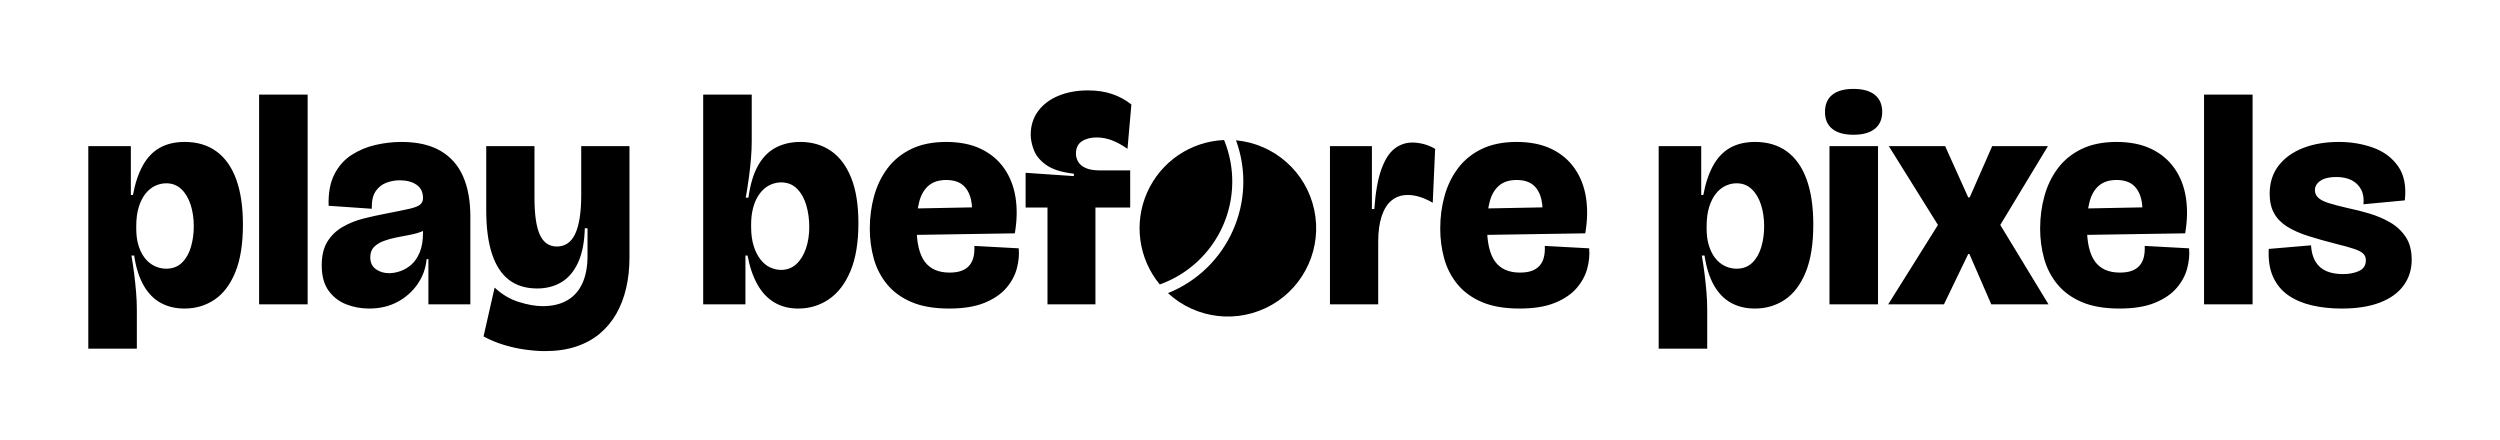
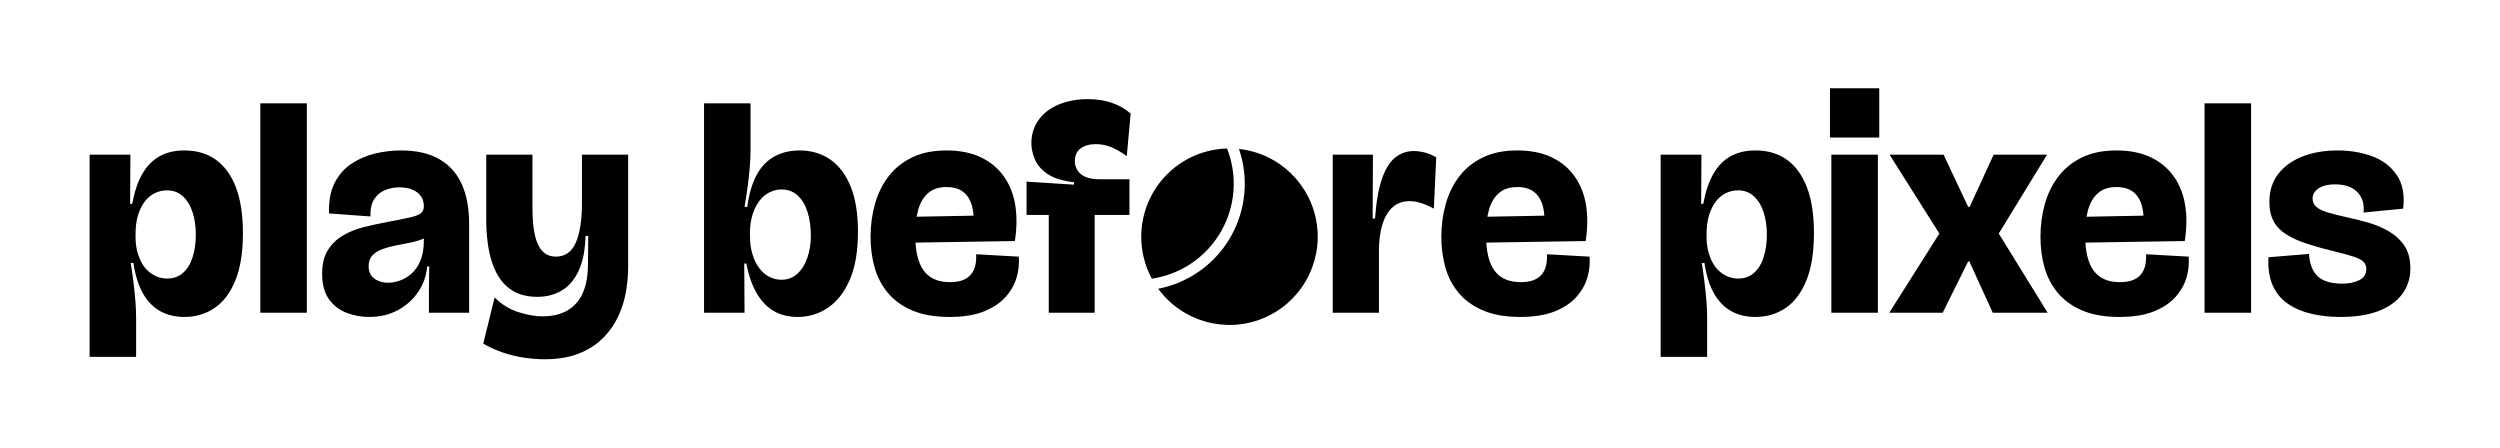
- <svg xmlns="http://www.w3.org/2000/svg" viewBox="-258.68 -1013.68 8343.03 1464.36" width="1000" height="176" role="img" aria-label="Play Before Pixels">
-   <path fill="#000000" d="M36 148V-340V-528H178V-365H185Q196 -424 218 -463.5Q240 -503 274.5 -522.5Q309 -542 358 -542Q420 -542 463.5 -510.5Q507 -479 529.5 -417.5Q552 -356 552 -266Q552 -169 526.5 -107Q501 -45 457 -15.5Q413 14 357 14Q312 14 277.5 -5Q243 -24 220.5 -63.5Q198 -103 189 -163H180Q185 -134 189 -102.5Q193 -71 195.5 -40.5Q198 -10 198 18V148ZM296 -119Q328 -119 348.5 -139Q369 -159 378.5 -191.5Q388 -224 388 -260Q388 -300 377.5 -332.5Q367 -365 346.5 -384.5Q326 -404 296 -404Q277 -404 259 -395.5Q241 -387 227 -369.5Q213 -352 204.5 -325Q196 -298 196 -260V-254Q196 -224 202 -202Q208 -180 218 -164Q228 -148 241 -138Q254 -128 268 -123.5Q282 -119 296 -119ZM606 0V-700H768V0ZM973 14Q933 14 897 0Q861 -14 838 -45.5Q815 -77 815 -130Q815 -179 834 -209.5Q853 -240 885 -258.5Q917 -277 955 -286.5Q993 -296 1030 -303Q1082 -313 1108 -319Q1134 -325 1143.5 -333Q1153 -341 1153 -355Q1153 -384 1131.5 -399Q1110 -414 1075 -414Q1053 -414 1031 -406Q1009 -398 995 -377.5Q981 -357 982 -319L838 -329Q836 -392 857 -433.5Q878 -475 914.5 -498.5Q951 -522 994.5 -532Q1038 -542 1081 -542Q1160 -542 1211 -512.5Q1262 -483 1286.5 -427.5Q1311 -372 1311 -293V-199Q1311 -166 1311 -132.5Q1311 -99 1311 -66Q1311 -33 1311 0H1171Q1171 -36 1171 -73Q1171 -110 1171 -151H1165Q1161 -106 1135.5 -68.5Q1110 -31 1068.5 -8.5Q1027 14 973 14ZM1040 -104Q1057 -104 1076.5 -110.5Q1096 -117 1113.5 -132Q1131 -147 1142 -173.5Q1153 -200 1153 -239V-263L1180 -266Q1172 -253 1153.5 -245Q1135 -237 1112 -232.5Q1089 -228 1065.5 -223.5Q1042 -219 1022 -211.5Q1002 -204 989.5 -191.5Q977 -179 977 -157Q977 -131 995.5 -117.5Q1014 -104 1040 -104ZM1560 156Q1530 156 1494 151Q1458 146 1422 135Q1386 124 1355 107L1392 -56Q1428 -22 1472.5 -8Q1517 6 1552 6Q1601 6 1634.5 -13.5Q1668 -33 1685 -70.5Q1702 -108 1702 -162V-254H1693Q1691 -184 1670.5 -139.5Q1650 -95 1615 -74Q1580 -53 1534 -53Q1477 -53 1439.5 -82Q1402 -111 1383 -169Q1364 -227 1364 -314V-528H1525V-356Q1525 -271 1543 -232Q1561 -193 1600 -193Q1620 -193 1635.5 -203.5Q1651 -214 1661 -235.5Q1671 -257 1676 -289.5Q1681 -322 1681 -365V-528H1842V-156Q1842 -102 1831 -54.5Q1820 -7 1798 31.5Q1776 70 1742.5 98Q1709 126 1663.5 141Q1618 156 1560 156ZM2405 14Q2360 14 2326 -6Q2292 -26 2269.5 -65.5Q2247 -105 2236 -163H2229V0H2088V-186V-700H2250V-545Q2250 -518 2247.5 -487Q2245 -456 2240.5 -423Q2236 -390 2230 -356H2239Q2248 -422 2271 -463Q2294 -504 2330 -523Q2366 -542 2412 -542Q2471 -542 2514.5 -512Q2558 -482 2582 -422Q2606 -362 2606 -271Q2606 -174 2579.5 -111Q2553 -48 2507.5 -17Q2462 14 2405 14ZM2348 -115Q2378 -115 2399 -134.5Q2420 -154 2431 -186.5Q2442 -219 2442 -258Q2442 -297 2432 -331Q2422 -365 2401 -386Q2380 -407 2348 -407Q2334 -407 2319.5 -402Q2305 -397 2292.5 -386.5Q2280 -376 2270 -359.5Q2260 -343 2254 -319.5Q2248 -296 2248 -266V-259Q2248 -222 2256.5 -195Q2265 -168 2279 -150Q2293 -132 2311 -123.5Q2329 -115 2348 -115ZM2909 14Q2834 14 2783.5 -7.5Q2733 -29 2702 -66.5Q2671 -104 2657.5 -152Q2644 -200 2644 -253Q2644 -310 2658.5 -362Q2673 -414 2703.5 -454.5Q2734 -495 2782.5 -518.5Q2831 -542 2899 -542Q2967 -542 3015.5 -518.5Q3064 -495 3093 -453Q3122 -411 3130.5 -356Q3139 -301 3128 -237L2745 -231V-319L3004 -324L2983 -273Q2989 -319 2981.5 -350.5Q2974 -382 2954 -398.5Q2934 -415 2899 -415Q2862 -415 2840 -396Q2818 -377 2809 -342.5Q2800 -308 2800 -261Q2800 -180 2827 -143Q2854 -106 2910 -106Q2934 -106 2950 -112Q2966 -118 2976 -129.5Q2986 -141 2990 -157.5Q2994 -174 2993 -195L3141 -187Q3144 -154 3134.5 -119Q3125 -84 3099 -54Q3073 -24 3026.5 -5Q2980 14 2909 14ZM3237 0V-323H3164V-439L3325 -428V-436Q3264 -443 3233 -465Q3202 -487 3191.5 -515Q3181 -543 3181 -566Q3181 -611 3205.5 -644.5Q3230 -678 3273.5 -696Q3317 -714 3372 -714Q3417 -714 3452.5 -702Q3488 -690 3517 -667L3504 -519Q3477 -538 3452 -547.5Q3427 -557 3401 -557Q3371 -557 3351.5 -544Q3332 -531 3332 -503Q3332 -488 3340 -475Q3348 -462 3365.5 -454.5Q3383 -447 3413 -447H3513V-323H3397V0ZM4179.67 0V-287V-528H4319.67V-318H4327.67Q4333.67 -402 4351.17 -450.5Q4368.67 -499 4395.17 -519.5Q4421.67 -540 4454.67 -540Q4472.67 -540 4492.17 -535Q4511.67 -530 4530.67 -519L4522.67 -339Q4500.67 -352 4479.67 -358.5Q4458.67 -365 4439.67 -365Q4407.67 -365 4385.67 -347Q4363.67 -329 4352.17 -294Q4340.67 -259 4340.67 -209V0ZM4812.67 14Q4737.67 14 4687.17 -7.5Q4636.67 -29 4605.67 -66.5Q4574.67 -104 4561.17 -152Q4547.67 -200 4547.67 -253Q4547.67 -310 4562.17 -362Q4576.67 -414 4607.17 -454.5Q4637.67 -495 4686.17 -518.5Q4734.67 -542 4802.67 -542Q4870.67 -542 4919.17 -518.5Q4967.67 -495 4996.67 -453Q5025.67 -411 5034.17 -356Q5042.67 -301 5031.67 -237L4648.67 -231V-319L4907.67 -324L4886.67 -273Q4892.67 -319 4885.17 -350.5Q4877.67 -382 4857.67 -398.5Q4837.67 -415 4802.67 -415Q4765.67 -415 4743.67 -396Q4721.67 -377 4712.67 -342.5Q4703.67 -308 4703.67 -261Q4703.67 -180 4730.67 -143Q4757.67 -106 4813.67 -106Q4837.67 -106 4853.67 -112Q4869.67 -118 4879.67 -129.5Q4889.67 -141 4893.67 -157.5Q4897.67 -174 4896.67 -195L5044.67 -187Q5047.67 -154 5038.17 -119Q5028.67 -84 5002.67 -54Q4976.67 -24 4930.17 -5Q4883.67 14 4812.67 14ZM5276.67 148V-340V-528H5418.67V-365H5425.67Q5436.67 -424 5458.67 -463.5Q5480.67 -503 5515.17 -522.5Q5549.67 -542 5598.67 -542Q5660.67 -542 5704.17 -510.5Q5747.67 -479 5770.17 -417.5Q5792.67 -356 5792.67 -266Q5792.67 -169 5767.17 -107Q5741.67 -45 5697.67 -15.5Q5653.67 14 5597.67 14Q5552.67 14 5518.17 -5Q5483.67 -24 5461.17 -63.5Q5438.67 -103 5429.67 -163H5420.67Q5425.67 -134 5429.67 -102.5Q5433.67 -71 5436.17 -40.5Q5438.67 -10 5438.67 18V148ZM5536.67 -119Q5568.67 -119 5589.17 -139Q5609.67 -159 5619.17 -191.5Q5628.67 -224 5628.67 -260Q5628.67 -300 5618.17 -332.5Q5607.67 -365 5587.17 -384.5Q5566.67 -404 5536.67 -404Q5517.67 -404 5499.67 -395.5Q5481.67 -387 5467.67 -369.5Q5453.67 -352 5445.17 -325Q5436.67 -298 5436.67 -260V-254Q5436.67 -224 5442.67 -202Q5448.67 -180 5458.67 -164Q5468.67 -148 5481.67 -138Q5494.67 -128 5508.67 -123.5Q5522.67 -119 5536.67 -119ZM5846.67 0V-528H6008.67V0ZM5926.67 -566Q5880.67 -566 5856.17 -585.5Q5831.67 -605 5831.67 -642Q5831.67 -680 5856.17 -699.5Q5880.67 -719 5926.67 -719Q5973.67 -719 5998.17 -699Q6022.67 -679 6022.67 -642Q6022.67 -606 5998.17 -586Q5973.67 -566 5926.67 -566ZM6042.67 0 6208.67 -265 6044.67 -528H6232.67L6309.67 -357H6314.67L6389.67 -528H6575.67L6416.67 -265L6577.67 0H6386.67L6313.67 -168H6309.67L6228.67 0ZM6814.67 14Q6739.67 14 6689.17 -7.5Q6638.67 -29 6607.67 -66.5Q6576.67 -104 6563.17 -152Q6549.67 -200 6549.67 -253Q6549.67 -310 6564.17 -362Q6578.67 -414 6609.17 -454.5Q6639.67 -495 6688.17 -518.5Q6736.67 -542 6804.67 -542Q6872.67 -542 6921.17 -518.5Q6969.67 -495 6998.67 -453Q7027.67 -411 7036.17 -356Q7044.67 -301 7033.67 -237L6650.67 -231V-319L6909.67 -324L6888.67 -273Q6894.67 -319 6887.17 -350.5Q6879.67 -382 6859.67 -398.5Q6839.67 -415 6804.67 -415Q6767.67 -415 6745.67 -396Q6723.67 -377 6714.67 -342.5Q6705.67 -308 6705.67 -261Q6705.67 -180 6732.67 -143Q6759.67 -106 6815.67 -106Q6839.67 -106 6855.67 -112Q6871.67 -118 6881.67 -129.5Q6891.67 -141 6895.67 -157.5Q6899.67 -174 6898.67 -195L7046.67 -187Q7049.67 -154 7040.17 -119Q7030.67 -84 7004.67 -54Q6978.67 -24 6932.17 -5Q6885.67 14 6814.67 14ZM7096.67 0V-700H7258.67V0ZM7555.67 14Q7502.67 14 7457.17 3.5Q7411.67 -7 7378.17 -30Q7344.67 -53 7327.17 -91.5Q7309.67 -130 7312.67 -185L7453.67 -197Q7455.67 -164 7468.67 -142.5Q7481.67 -121 7504.67 -111Q7527.67 -101 7560.67 -101Q7591.67 -101 7614.17 -111.5Q7636.67 -122 7636.67 -147Q7636.67 -160 7628.67 -168.5Q7620.67 -177 7599.17 -184.5Q7577.67 -192 7536.67 -202Q7485.67 -215 7444.67 -228Q7403.67 -241 7374.67 -259Q7345.67 -277 7330.67 -303.5Q7315.67 -330 7315.67 -369Q7315.67 -424 7345.17 -462.5Q7374.67 -501 7426.67 -521.5Q7478.67 -542 7546.67 -542Q7607.67 -542 7660.67 -523Q7713.67 -504 7744.17 -461Q7774.67 -418 7766.67 -347L7628.67 -334Q7631.67 -363 7620.67 -383.5Q7609.67 -404 7588.67 -414.5Q7567.67 -425 7537.67 -425Q7503.67 -425 7485.17 -412.5Q7466.67 -400 7466.67 -381Q7466.67 -366 7478.17 -355.5Q7489.67 -345 7514.17 -337.5Q7538.67 -330 7577.67 -321Q7611.67 -314 7648.67 -303Q7685.67 -292 7717.67 -273.5Q7749.67 -255 7769.67 -225Q7789.67 -195 7789.67 -149Q7789.67 -100 7762.67 -63Q7735.67 -26 7683.67 -6Q7631.67 14 7555.67 14Z" />
-   <path fill="#000000" d="M3826.33 -548.41A294.68 294.68 0 0 0 3611.73 -66.41A364.67 364.67 0 0 0 3826.33 -548.41ZM3866.21 -547.42A294.68 294.68 0 1 1 3639.15 -37.44A401.5 401.5 0 0 0 3866.21 -547.42Z" />
+ <svg xmlns="http://www.w3.org/2000/svg" viewBox="-257.15 -1042.45 8323.82 1491.6" width="1000" height="179" role="img" aria-label="Play Before Pixels">
+   <path fill="#000000" d="M37 147V-335V-527H173L172 -363H179Q190 -423 212.5 -462.5Q235 -502 270 -521.5Q305 -541 353 -541Q415 -541 458.5 -509.5Q502 -478 525 -417Q548 -356 548 -265Q548 -169 522.5 -107Q497 -45 453 -15.5Q409 14 353 14Q307 14 272 -5.5Q237 -25 214.5 -65Q192 -105 183 -166H174Q179 -135 183 -103Q187 -71 189.5 -40.5Q192 -10 192 18V147ZM295 -114Q328 -114 349.5 -134Q371 -154 381 -187.5Q391 -221 391 -260Q391 -302 380 -335.5Q369 -369 347.5 -388.5Q326 -408 295 -408Q274 -408 255 -399Q236 -390 221.5 -371.5Q207 -353 198.5 -325.5Q190 -298 190 -261V-255Q190 -226 196 -203.5Q202 -181 212 -164Q222 -147 235.5 -136Q249 -125 264 -119.5Q279 -114 295 -114ZM606 0V-698H761V0ZM969 14Q929 14 893 0Q857 -14 834.5 -45.5Q812 -77 812 -130Q812 -178 831 -208.5Q850 -239 881.5 -257.5Q913 -276 951 -285.5Q989 -295 1027 -302Q1080 -312 1106 -318Q1132 -324 1141.5 -332Q1151 -340 1151 -354Q1151 -385 1128.5 -401.5Q1106 -418 1069 -418Q1046 -418 1023.5 -409.5Q1001 -401 986.5 -380Q972 -359 973 -321L835 -331Q833 -393 854 -433.5Q875 -474 911 -497.5Q947 -521 989.5 -531Q1032 -541 1075 -541Q1152 -541 1202.5 -512Q1253 -483 1277.5 -428.5Q1302 -374 1302 -296V-202Q1302 -168 1302 -134Q1302 -100 1302 -66.5Q1302 -33 1302 0H1168Q1168 -37 1168 -74.5Q1168 -112 1169 -154H1162Q1158 -108 1132.5 -70Q1107 -32 1065 -9Q1023 14 969 14ZM1032 -100Q1050 -100 1070.5 -107Q1091 -114 1109.5 -130Q1128 -146 1139.5 -173.5Q1151 -201 1151 -240V-264L1178 -268Q1169 -255 1150 -247Q1131 -239 1107 -234Q1083 -229 1059 -224.5Q1035 -220 1014 -212.5Q993 -205 980 -191.5Q967 -178 967 -155Q967 -128 986 -114Q1005 -100 1032 -100ZM1554 155Q1523 155 1487 150Q1451 145 1415.5 133Q1380 121 1349 103L1387 -51Q1422 -16 1466.5 -2Q1511 12 1546 12Q1597 12 1631 -8.5Q1665 -29 1681.5 -67.5Q1698 -106 1698 -161L1699 -256H1690Q1688 -185 1667 -140Q1646 -95 1610.5 -74Q1575 -53 1529 -53Q1472 -53 1434.5 -82Q1397 -111 1378 -169Q1359 -227 1359 -312V-527H1513V-352Q1513 -266 1532 -226.5Q1551 -187 1591 -187Q1613 -187 1629.5 -198Q1646 -209 1656.5 -231.5Q1667 -254 1672.5 -287.5Q1678 -321 1678 -366V-527H1832V-155Q1832 -103 1822 -56.5Q1812 -10 1790.5 28.5Q1769 67 1736 95.5Q1703 124 1658 139.5Q1613 155 1554 155ZM2397 14Q2351 14 2317 -6Q2283 -26 2260 -66Q2237 -106 2226 -164H2219L2220 0H2085V-191V-698H2240V-545Q2240 -518 2237.5 -486.5Q2235 -455 2230.5 -421.5Q2226 -388 2220 -353H2229Q2238 -419 2261 -460.5Q2284 -502 2320.5 -521.5Q2357 -541 2403 -541Q2462 -541 2505.5 -511Q2549 -481 2573.5 -421Q2598 -361 2598 -270Q2598 -173 2571 -110.5Q2544 -48 2498.5 -17Q2453 14 2397 14ZM2343 -110Q2374 -110 2396 -130Q2418 -150 2429.5 -183.5Q2441 -217 2441 -258Q2441 -299 2430.5 -334Q2420 -369 2398 -390Q2376 -411 2343 -411Q2327 -411 2311.5 -405Q2296 -399 2283 -387.5Q2270 -376 2260 -358.5Q2250 -341 2244 -317.5Q2238 -294 2238 -265V-258Q2238 -222 2246.5 -194.5Q2255 -167 2269.5 -148Q2284 -129 2303 -119.5Q2322 -110 2343 -110ZM2903 14Q2830 14 2779.5 -7.5Q2729 -29 2698 -66Q2667 -103 2653.5 -151Q2640 -199 2640 -253Q2640 -310 2654.5 -362Q2669 -414 2699.5 -454Q2730 -494 2778 -517.5Q2826 -541 2893 -541Q2960 -541 3008 -518Q3056 -495 3085 -453.5Q3114 -412 3122.5 -357.5Q3131 -303 3121 -239L2737 -233V-319L3003 -324L2982 -274Q2987 -321 2979 -353Q2971 -385 2950 -402Q2929 -419 2893 -419Q2855 -419 2832 -399Q2809 -379 2799 -344Q2789 -309 2789 -260Q2789 -178 2817.5 -140Q2846 -102 2904 -102Q2930 -102 2947 -108.5Q2964 -115 2974.5 -127.5Q2985 -140 2989 -157Q2993 -174 2992 -195L3134 -187Q3137 -153 3127 -118Q3117 -83 3090.5 -53Q3064 -23 3018 -4.5Q2972 14 2903 14ZM3234 0V-326H3160V-437L3318 -427V-435Q3259 -442 3228.5 -463.5Q3198 -485 3187 -513Q3176 -541 3176 -564Q3176 -609 3200 -642.5Q3224 -676 3267 -694Q3310 -712 3364 -712Q3408 -712 3443.5 -700Q3479 -688 3507 -664L3494 -522Q3467 -542 3442 -552Q3417 -562 3391 -562Q3360 -562 3340.5 -548Q3321 -534 3321 -505Q3321 -489 3329.5 -475Q3338 -461 3356 -453Q3374 -445 3404 -445H3503V-326H3387V0ZM4180.52 0V-283V-527H4314.52L4313.52 -314H4321.52Q4327.52 -398 4345.02 -447.5Q4362.52 -497 4389.52 -518Q4416.52 -539 4450.52 -539Q4468.52 -539 4487.52 -534Q4506.52 -529 4525.52 -518L4517.52 -347Q4495.52 -359 4475.52 -365.5Q4455.52 -372 4436.52 -372Q4403.52 -372 4381.02 -352.5Q4358.52 -333 4346.52 -296Q4334.52 -259 4334.52 -205V0ZM4805.52 14Q4732.52 14 4682.02 -7.5Q4631.52 -29 4600.52 -66Q4569.52 -103 4556.02 -151Q4542.52 -199 4542.52 -253Q4542.52 -310 4557.02 -362Q4571.52 -414 4602.02 -454Q4632.52 -494 4680.52 -517.5Q4728.52 -541 4795.52 -541Q4862.52 -541 4910.52 -518Q4958.52 -495 4987.52 -453.5Q5016.52 -412 5025.02 -357.5Q5033.52 -303 5023.52 -239L4639.52 -233V-319L4905.52 -324L4884.52 -274Q4889.52 -321 4881.52 -353Q4873.52 -385 4852.52 -402Q4831.52 -419 4795.52 -419Q4757.52 -419 4734.52 -399Q4711.52 -379 4701.52 -344Q4691.52 -309 4691.52 -260Q4691.52 -178 4720.02 -140Q4748.52 -102 4806.52 -102Q4832.52 -102 4849.52 -108.5Q4866.52 -115 4877.02 -127.5Q4887.52 -140 4891.52 -157Q4895.52 -174 4894.52 -195L5036.52 -187Q5039.52 -153 5029.52 -118Q5019.52 -83 4993.02 -53Q4966.52 -23 4920.52 -4.5Q4874.52 14 4805.52 14ZM5273.52 147V-335V-527H5409.52L5408.52 -363H5415.52Q5426.52 -423 5449.02 -462.5Q5471.52 -502 5506.52 -521.5Q5541.52 -541 5589.52 -541Q5651.52 -541 5695.02 -509.5Q5738.52 -478 5761.52 -417Q5784.52 -356 5784.52 -265Q5784.52 -169 5759.02 -107Q5733.52 -45 5689.52 -15.5Q5645.52 14 5589.52 14Q5543.52 14 5508.52 -5.5Q5473.52 -25 5451.02 -65Q5428.52 -105 5419.52 -166H5410.52Q5415.52 -135 5419.52 -103Q5423.52 -71 5426.02 -40.5Q5428.52 -10 5428.52 18V147ZM5531.52 -114Q5564.52 -114 5586.02 -134Q5607.52 -154 5617.52 -187.5Q5627.52 -221 5627.52 -260Q5627.52 -302 5616.52 -335.5Q5605.52 -369 5584.02 -388.5Q5562.52 -408 5531.52 -408Q5510.52 -408 5491.52 -399Q5472.52 -390 5458.02 -371.5Q5443.52 -353 5435.02 -325.5Q5426.52 -298 5426.52 -261V-255Q5426.52 -226 5432.52 -203.5Q5438.52 -181 5448.52 -164Q5458.52 -147 5472.02 -136Q5485.52 -125 5500.52 -119.5Q5515.52 -114 5531.52 -114ZM5842.52 0V-527H5997.52V0ZM6035.52 0 6202.52 -264 6036.52 -527H6216.52L6298.52 -353H6303.52L6383.52 -527H6561.52L6400.52 -264L6563.52 0H6380.52L6302.52 -171H6298.52L6213.52 0ZM6802.52 14Q6729.52 14 6679.02 -7.5Q6628.52 -29 6597.52 -66Q6566.52 -103 6553.02 -151Q6539.52 -199 6539.52 -253Q6539.52 -310 6554.02 -362Q6568.52 -414 6599.02 -454Q6629.52 -494 6677.52 -517.5Q6725.52 -541 6792.52 -541Q6859.52 -541 6907.52 -518Q6955.52 -495 6984.52 -453.5Q7013.52 -412 7022.02 -357.5Q7030.52 -303 7020.52 -239L6636.52 -233V-319L6902.52 -324L6881.52 -274Q6886.52 -321 6878.52 -353Q6870.52 -385 6849.52 -402Q6828.52 -419 6792.52 -419Q6754.52 -419 6731.52 -399Q6708.52 -379 6698.52 -344Q6688.52 -309 6688.52 -260Q6688.52 -178 6717.02 -140Q6745.52 -102 6803.52 -102Q6829.52 -102 6846.52 -108.5Q6863.52 -115 6874.02 -127.5Q6884.52 -140 6888.52 -157Q6892.52 -174 6891.52 -195L7033.52 -187Q7036.52 -153 7026.52 -118Q7016.52 -83 6990.02 -53Q6963.52 -23 6917.52 -4.5Q6871.52 14 6802.52 14ZM7086.52 0V-698H7241.52V0ZM7539.52 14Q7487.52 14 7442.52 3.5Q7397.52 -7 7364.02 -30Q7330.52 -53 7313.52 -91.5Q7296.52 -130 7299.52 -185L7434.52 -196Q7436.52 -162 7449.52 -139.5Q7462.52 -117 7486.52 -107Q7510.52 -97 7544.52 -97Q7578.52 -97 7602.02 -108.5Q7625.52 -120 7625.52 -146Q7625.52 -160 7616.52 -169.5Q7607.52 -179 7585.02 -186.5Q7562.52 -194 7521.52 -204Q7471.52 -216 7431.02 -229Q7390.52 -242 7361.52 -259.5Q7332.52 -277 7317.52 -303.5Q7302.52 -330 7302.52 -369Q7302.52 -424 7331.52 -462Q7360.52 -500 7412.02 -520.5Q7463.52 -541 7530.52 -541Q7591.52 -541 7644.02 -522Q7696.52 -503 7726.52 -460Q7756.52 -417 7748.52 -347L7616.52 -334Q7619.52 -364 7608.02 -385.5Q7596.52 -407 7574.52 -417.5Q7552.52 -428 7521.52 -428Q7486.52 -428 7466.52 -414.5Q7446.52 -401 7446.52 -381Q7446.52 -364 7459.02 -353Q7471.52 -342 7496.52 -334.5Q7521.52 -327 7561.52 -318Q7595.52 -311 7632.02 -300.5Q7668.52 -290 7700.52 -271.5Q7732.52 -253 7752.52 -223.5Q7772.52 -194 7772.52 -148Q7772.52 -99 7745.52 -62.5Q7718.52 -26 7667.02 -6Q7615.52 14 7539.52 14ZM5837.87 -748.3H6002.17V-584H5837.87Z" />
+   <path fill="#000000" d="M3828.19 -547.54A294.15 294.15 0 0 0 3577.63 -113.57A319.89 319.89 0 0 0 3828.19 -547.54ZM3867.96 -545.95A294.15 294.15 0 1 1 3598.89 -79.92A356.66 356.66 0 0 0 3867.96 -545.95Z" />
</svg>
